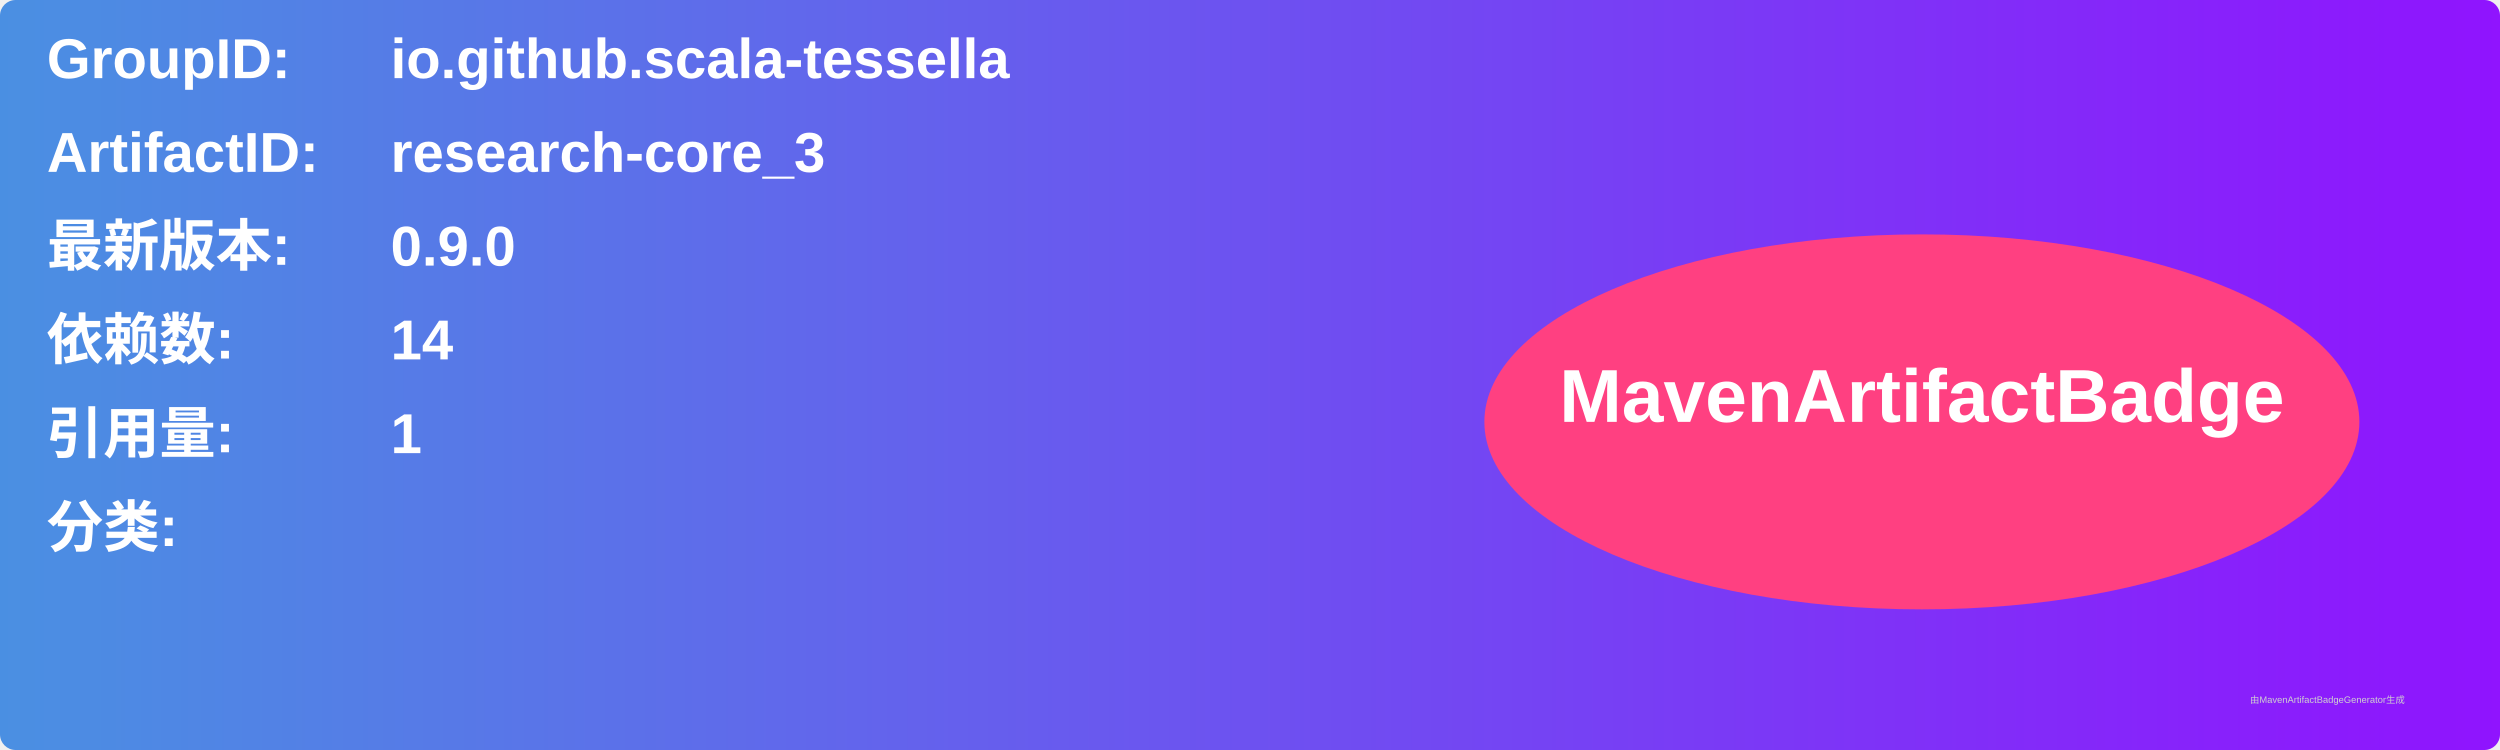
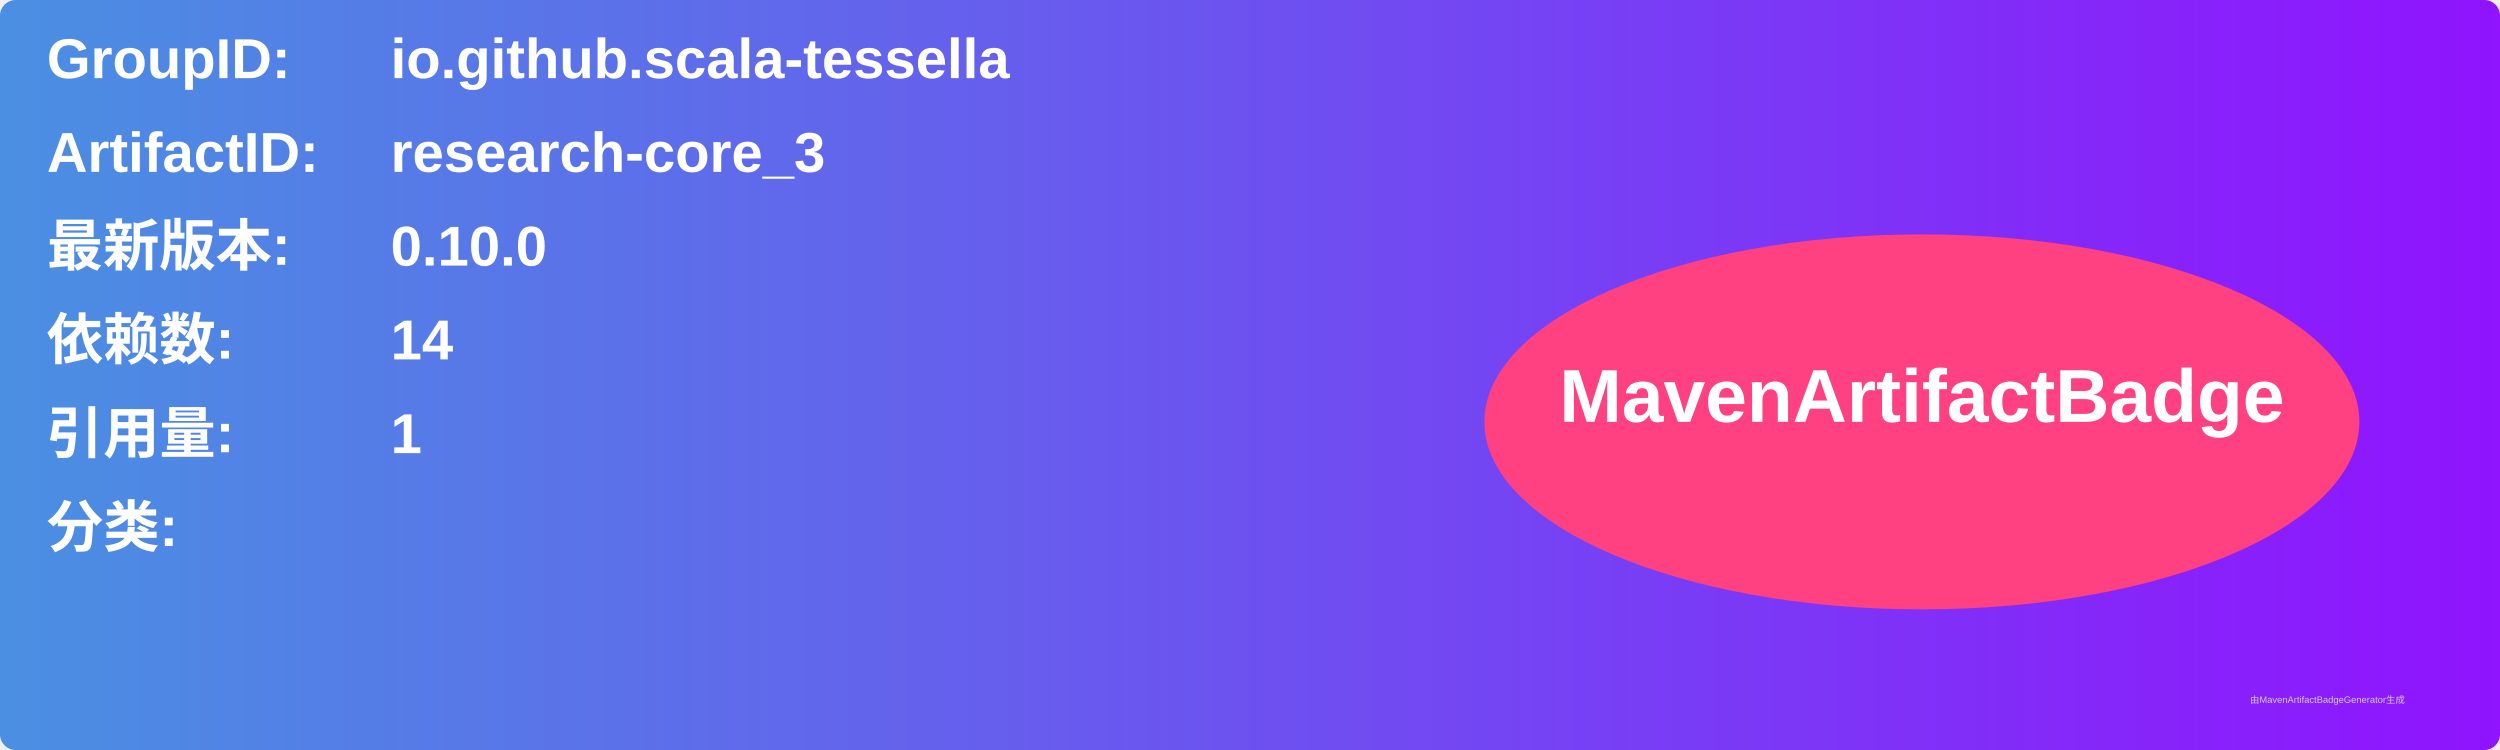
<svg xmlns="http://www.w3.org/2000/svg" width="800" height="240" viewBox="0 0 800 240">
  <linearGradient id="grad" x1="0%" y1="0%" x2="100%" y2="0%">
    <stop offset="0%" stop-color="#4a90e2" />
    <stop offset="100%" stop-color="#9013fe" />
  </linearGradient>
  <rect width="100%" height="100%" rx="5" ry="5" fill="url(#grad)" />
  <g transform="translate(15, 15)">
    <text x="0" y="10" font-family="Arial" font-size="18" fill="white" font-weight="bold" width="260">GroupID:</text>
    <text x="110" y="10" font-family="Arial" font-size="18" fill="white" font-weight="bold" width="460">io.github.scala-tessella</text>
    <text x="0" y="40" font-family="Arial" font-size="18" fill="white" font-weight="bold" width="260">ArtifactID:</text>
    <text x="110" y="40" font-family="Arial" font-size="18" fill="white" font-weight="bold" width="460">research-core_3</text>
    <text x="0" y="70" font-family="Arial" font-size="18" fill="white" font-weight="bold">最新版本:</text>
    <text x="110" y="70" font-family="Arial" font-size="18" fill="white" font-weight="bold">
-       <tspan font-weight="bold">0.9.0</tspan>
+       <tspan font-weight="bold">0.10.0</tspan>
    </text>
    <text x="0" y="100" font-family="Arial" font-size="18" fill="white" font-weight="bold">依赖数: </text>
    <text x="110" y="100" font-family="Arial" font-size="18" fill="white">
      <tspan font-weight="bold">14</tspan>
    </text>
    <text x="0" y="130" font-family="Arial" font-size="18" fill="white" font-weight="bold">引用量: </text>
    <text x="110" y="130" font-family="Arial" font-size="18" fill="white">
      <tspan font-weight="bold">1</tspan>
    </text>
    <text x="0" y="160" font-family="Arial" font-size="18" fill="white" font-weight="bold">分类:</text>
    <text x="10" y="190" font-family="Arial" font-size="10" fill="white">
      <tspan font-weight="bold" />
    </text>
    <ellipse cx="600" cy="120" rx="140" ry="60" fill="#ff4081" />
    <text x="600" y="120" text-anchor="middle" font-family="Arial" font-size="24" fill="white" font-weight="bold">MavenArtifactBadge</text>
  </g>
  <text x="720" y="225" font-family="Arial" font-size="3" fill="#d0d0d0">由MavenArtifactBadgeGenerator生成</text>
</svg>
